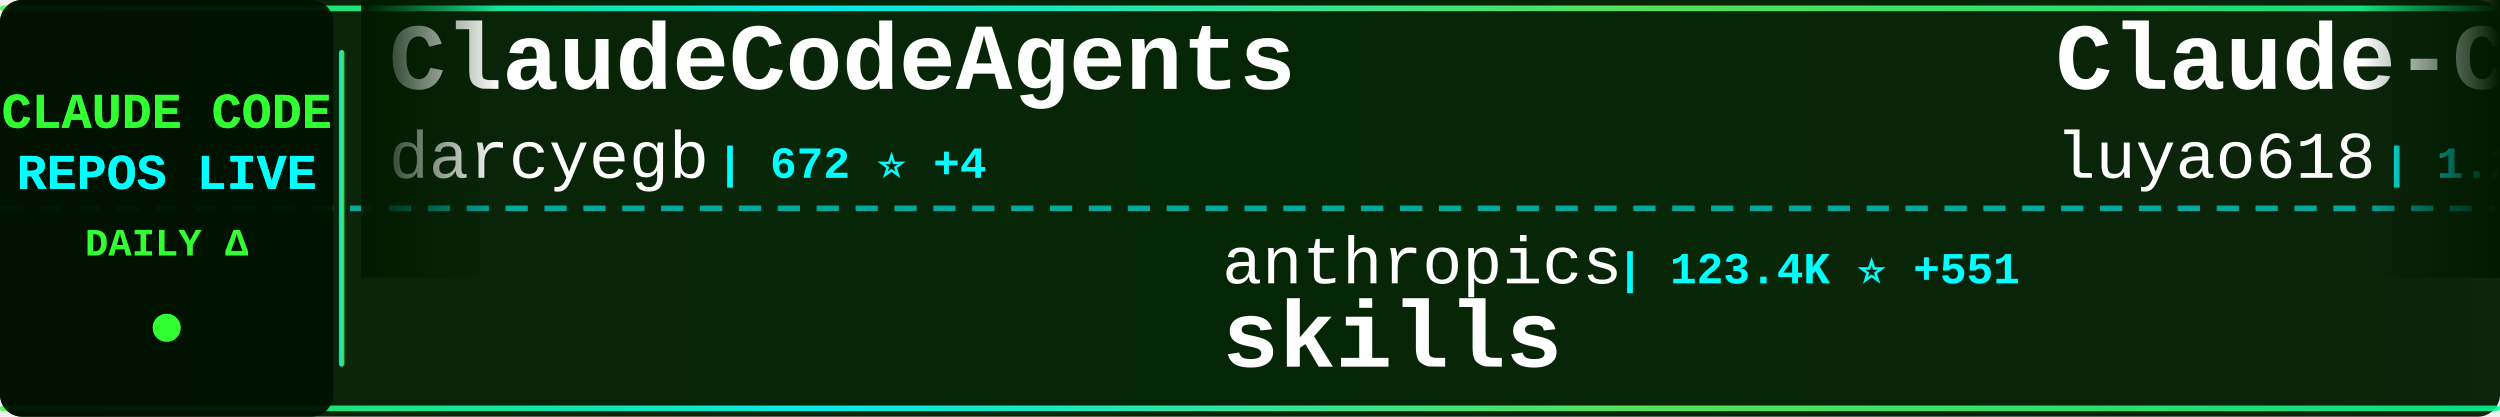
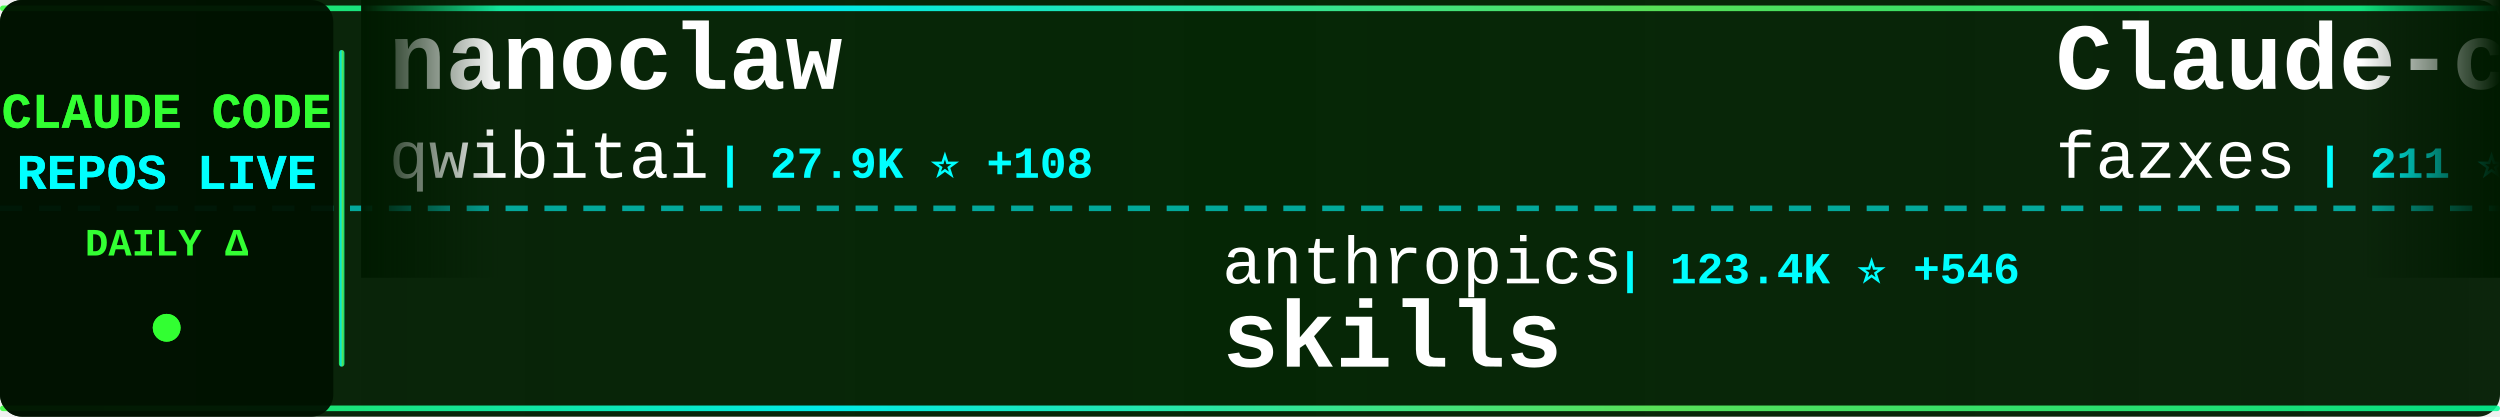
<svg xmlns="http://www.w3.org/2000/svg" width="900" height="150">
  <defs>
    <linearGradient id="tickerBg" x1="0%" y1="0%" x2="100%" y2="0%">
      <stop offset="0%" style="stop-color:#001a00;stop-opacity:0.95" />
      <stop offset="50%" style="stop-color:#002200;stop-opacity:0.98" />
      <stop offset="100%" style="stop-color:#001a00;stop-opacity:0.95" />
    </linearGradient>
    <linearGradient id="borderGrad" x1="0%" y1="0%" x2="100%" y2="0%">
      <stop offset="0%" style="stop-color:#33ff33;stop-opacity:0.85">
        <animate attributeName="stop-opacity" values="0.85;1;0.85" dur="2s" repeatCount="indefinite" />
      </stop>
      <stop offset="33%" style="stop-color:#00ffff;stop-opacity:0.9">
        <animate attributeName="stop-opacity" values="0.9;1;0.9" dur="2.2s" repeatCount="indefinite" />
      </stop>
      <stop offset="66%" style="stop-color:#66ff66;stop-opacity:0.85">
        <animate attributeName="stop-opacity" values="0.85;1;0.85" dur="1.8s" repeatCount="indefinite" />
      </stop>
      <stop offset="100%" style="stop-color:#00ff99;stop-opacity:0.85">
        <animate attributeName="stop-opacity" values="0.85;1;0.85" dur="2s" repeatCount="indefinite" />
      </stop>
    </linearGradient>
    <filter id="textGlow">
      <feGaussianBlur stdDeviation="0.1" result="coloredBlur" />
      <feMerge>
        <feMergeNode in="coloredBlur" />
        <feMergeNode in="SourceGraphic" />
      </feMerge>
    </filter>
    <filter id="metricGlow">
      <feGaussianBlur stdDeviation="0.2" result="coloredBlur" />
      <feMerge>
        <feMergeNode in="coloredBlur" />
        <feMergeNode in="SourceGraphic" />
      </feMerge>
    </filter>
    <linearGradient id="leftFade" x1="0%" y1="0%" x2="100%" y2="0%">
      <stop offset="0%" style="stop-color:#001a00;stop-opacity:1" />
      <stop offset="100%" style="stop-color:#001a00;stop-opacity:0" />
    </linearGradient>
    <linearGradient id="rightFade" x1="0%" y1="0%" x2="100%" y2="0%">
      <stop offset="0%" style="stop-color:#001a00;stop-opacity:0" />
      <stop offset="100%" style="stop-color:#001a00;stop-opacity:1" />
    </linearGradient>
  </defs>
  <rect width="900" height="150" fill="url(#tickerBg)" rx="8" />
  <rect x="0" y="2" width="900" height="2" fill="url(#borderGrad)" rx="1" />
  <rect x="0" y="146" width="900" height="2" fill="url(#borderGrad)" rx="1" />
  <line x1="0" y1="75" x2="900" y2="75" stroke="#00ffff" stroke-width="2" stroke-dasharray="8 6" opacity="0.6" />
  <rect x="0" y="0" width="120" height="150" fill="#001100" opacity="0.95" rx="8" />
  <text x="60" y="46" font-family="'Courier New', monospace" font-size="18" font-weight="bold" fill="#33ff33" text-anchor="middle" filter="url(#textGlow)">
    CLAUDE CODE
  </text>
  <text x="60" y="68" font-family="'Courier New', monospace" font-size="18" font-weight="bold" fill="#00ffff" text-anchor="middle" filter="url(#textGlow)">
    REPOS LIVE
  </text>
  <text x="60" y="92" font-family="'Courier New', monospace" font-size="14" font-weight="bold" fill="#33ff33" text-anchor="middle">
    DAILY Δ
  </text>
  <circle cx="60" cy="118" r="5" fill="#33ff33" filter="url(#metricGlow)">
    <animate attributeName="r" values="4;6;4" dur="1.5s" repeatCount="indefinite" />
    <animate attributeName="opacity" values="0.6;1;0.6" dur="1.5s" repeatCount="indefinite" />
  </circle>
  <rect x="122" y="18" width="2" height="114" fill="url(#borderGrad)" rx="1" />
  <clipPath id="tickerClip">
    <rect x="130" y="0" width="770" height="150" />
  </clipPath>
  <g clip-path="url(#tickerClip)">
    <g id="tickerItems">
      <animateTransform attributeName="transform" attributeType="XML" type="translate" from="0 0" to="-3000 0" dur="54s" repeatCount="indefinite" />
      <g transform="translate(0, 0)">
-         <text x="140" y="32" font-family="'Courier New', monospace" font-size="34" font-weight="bold" fill="#ffffff">ClaudeCodeAgents</text>
-         <text x="140" y="64" font-family="'Courier New', monospace" font-size="24" font-weight="normal" fill="#ffffff" opacity="1.0">darcyegb</text>
-         <text x="258" y="64" font-family="'Courier New', monospace" font-size="16" font-weight="bold" fill="#00ffff"> | 672 ⭐ +4</text>
+         <text x="140" y="32" font-family="'Courier New', monospace" font-size="34" font-weight="bold" fill="#ffffff">nanoclaw</text>
+         <text x="140" y="64" font-family="'Courier New', monospace" font-size="24" font-weight="normal" fill="#ffffff" opacity="1.0">qwibitai</text>
+         <text x="258" y="64" font-family="'Courier New', monospace" font-size="16" font-weight="bold" fill="#00ffff"> | 27.9K ⭐ +108</text>
      </g>
      <g transform="translate(300, 0)">
        <text x="140" y="102" font-family="'Courier New', monospace" font-size="24" font-weight="normal" fill="#ffffff" opacity="1.0">anthropics</text>
-         <text x="282" y="102" font-family="'Courier New', monospace" font-size="16" font-weight="bold" fill="#00ffff"> | 123.4K ⭐ +551</text>
+         <text x="282" y="102" font-family="'Courier New', monospace" font-size="16" font-weight="bold" fill="#00ffff"> | 123.4K ⭐ +546</text>
        <text x="140" y="132" font-family="'Courier New', monospace" font-size="34" font-weight="bold" fill="#ffffff">skills</text>
      </g>
      <g transform="translate(600, 0)">
-         <text x="140" y="32" font-family="'Courier New', monospace" font-size="34" font-weight="bold" fill="#ffffff">Claude-Code-Source-Study</text>
-         <text x="140" y="64" font-family="'Courier New', monospace" font-size="24" font-weight="normal" fill="#ffffff" opacity="1.0">luyao618</text>
-         <text x="258" y="64" font-family="'Courier New', monospace" font-size="16" font-weight="bold" fill="#00ffff"> | 1.2K ⭐ +7</text>
+         <text x="140" y="32" font-family="'Courier New', monospace" font-size="34" font-weight="bold" fill="#ffffff">Claude-code</text>
+         <text x="140" y="64" font-family="'Courier New', monospace" font-size="24" font-weight="normal" fill="#ffffff" opacity="1.0">fazxes</text>
+         <text x="234" y="64" font-family="'Courier New', monospace" font-size="16" font-weight="bold" fill="#00ffff"> | 211 ⭐ +1</text>
      </g>
      <g transform="translate(900, 0)">
-         <text x="140" y="102" font-family="'Courier New', monospace" font-size="24" font-weight="normal" fill="#ffffff" opacity="1.0">ponponon</text>
-         <text x="258" y="102" font-family="'Courier New', monospace" font-size="16" font-weight="bold" fill="#00ffff"> | 2.2K ⭐ +5</text>
-         <text x="140" y="132" font-family="'Courier New', monospace" font-size="34" font-weight="bold" fill="#ffffff">claude_code_src</text>
+         <text x="140" y="102" font-family="'Courier New', monospace" font-size="24" font-weight="normal" fill="#ffffff" opacity="1.0">sickn33</text>
+         <text x="246" y="102" font-family="'Courier New', monospace" font-size="16" font-weight="bold" fill="#00ffff"> | 35.0K ⭐ +179</text>
+         <text x="140" y="132" font-family="'Courier New', monospace" font-size="34" font-weight="bold" fill="#ffffff">antigravity-awesome-skil...</text>
      </g>
      <g transform="translate(1200, 0)">
-         <text x="140" y="32" font-family="'Courier New', monospace" font-size="34" font-weight="bold" fill="#ffffff">claude-skills</text>
-         <text x="140" y="64" font-family="'Courier New', monospace" font-size="24" font-weight="normal" fill="#ffffff" opacity="1.0">alirezarezvani</text>
-         <text x="330" y="64" font-family="'Courier New', monospace" font-size="16" font-weight="bold" fill="#00ffff"> | 12.6K ⭐ +124</text>
+         <text x="140" y="32" font-family="'Courier New', monospace" font-size="34" font-weight="bold" fill="#ffffff">claude-code</text>
+         <text x="140" y="64" font-family="'Courier New', monospace" font-size="24" font-weight="normal" fill="#ffffff" opacity="1.0">RishabhK103</text>
+         <text x="294" y="64" font-family="'Courier New', monospace" font-size="16" font-weight="bold" fill="#00ffff"> | 68 ⭐ +1</text>
      </g>
      <g transform="translate(1500, 0)">
-         <text x="140" y="102" font-family="'Courier New', monospace" font-size="24" font-weight="normal" fill="#ffffff" opacity="1.0">xorespesp</text>
-         <text x="270" y="102" font-family="'Courier New', monospace" font-size="16" font-weight="bold" fill="#00ffff"> | 221 ⭐</text>
-         <text x="140" y="132" font-family="'Courier New', monospace" font-size="34" font-weight="bold" fill="#ffffff">claude-code</text>
+         <text x="140" y="102" font-family="'Courier New', monospace" font-size="24" font-weight="normal" fill="#ffffff" opacity="1.0">oboard</text>
+         <text x="234" y="102" font-family="'Courier New', monospace" font-size="16" font-weight="bold" fill="#00ffff"> | 3.1K ⭐ +6</text>
+         <text x="140" y="132" font-family="'Courier New', monospace" font-size="34" font-weight="bold" fill="#ffffff">claude-code-rev</text>
      </g>
      <g transform="translate(1800, 0)">
-         <text x="140" y="32" font-family="'Courier New', monospace" font-size="34" font-weight="bold" fill="#ffffff">Claude-Code</text>
-         <text x="140" y="64" font-family="'Courier New', monospace" font-size="24" font-weight="normal" fill="#ffffff" opacity="1.0">pengchengneo</text>
-         <text x="306" y="64" font-family="'Courier New', monospace" font-size="16" font-weight="bold" fill="#00ffff"> | 1.2K ⭐ +8</text>
+         <text x="140" y="32" font-family="'Courier New', monospace" font-size="34" font-weight="bold" fill="#ffffff">claude-code-proxy</text>
+         <text x="140" y="64" font-family="'Courier New', monospace" font-size="24" font-weight="normal" fill="#ffffff" opacity="1.0">1rgs</text>
+         <text x="210" y="64" font-family="'Courier New', monospace" font-size="16" font-weight="bold" fill="#00ffff"> | 3.5K ⭐ +6</text>
      </g>
      <g transform="translate(2100, 0)">
-         <text x="140" y="102" font-family="'Courier New', monospace" font-size="24" font-weight="normal" fill="#ffffff" opacity="1.0">chiragjoshi12</text>
-         <text x="318" y="102" font-family="'Courier New', monospace" font-size="16" font-weight="bold" fill="#00ffff"> | 193 ⭐</text>
+         <text x="140" y="102" font-family="'Courier New', monospace" font-size="24" font-weight="normal" fill="#ffffff" opacity="1.0">tanbiralam</text>
+         <text x="282" y="102" font-family="'Courier New', monospace" font-size="16" font-weight="bold" fill="#00ffff"> | 1.5K ⭐ +8</text>
        <text x="140" y="132" font-family="'Courier New', monospace" font-size="34" font-weight="bold" fill="#ffffff">claude-code</text>
      </g>
      <g transform="translate(2400, 0)">
-         <text x="140" y="32" font-family="'Courier New', monospace" font-size="34" font-weight="bold" fill="#ffffff">claude-code-workflows</text>
-         <text x="140" y="64" font-family="'Courier New', monospace" font-size="24" font-weight="normal" fill="#ffffff" opacity="1.0">OneRedOak</text>
-         <text x="270" y="64" font-family="'Courier New', monospace" font-size="16" font-weight="bold" fill="#00ffff"> | 3.8K ⭐ +2</text>
+         <text x="140" y="32" font-family="'Courier New', monospace" font-size="34" font-weight="bold" fill="#ffffff">claude-code</text>
+         <text x="140" y="64" font-family="'Courier New', monospace" font-size="24" font-weight="normal" fill="#ffffff" opacity="1.0">claude-code-best</text>
+         <text x="354" y="64" font-family="'Courier New', monospace" font-size="16" font-weight="bold" fill="#00ffff"> | 16.9K ⭐ +89</text>
      </g>
      <g transform="translate(2700, 0)">
-         <text x="140" y="102" font-family="'Courier New', monospace" font-size="24" font-weight="normal" fill="#ffffff" opacity="1.0">zebbern</text>
-         <text x="246" y="102" font-family="'Courier New', monospace" font-size="16" font-weight="bold" fill="#00ffff"> | 4.0K ⭐ +26</text>
-         <text x="140" y="132" font-family="'Courier New', monospace" font-size="34" font-weight="bold" fill="#ffffff">claude-code-guide</text>
+         <text x="140" y="102" font-family="'Courier New', monospace" font-size="24" font-weight="normal" fill="#ffffff" opacity="1.0">LING71671</text>
+         <text x="270" y="102" font-family="'Courier New', monospace" font-size="16" font-weight="bold" fill="#00ffff"> | 777 ⭐ +6</text>
+         <text x="140" y="132" font-family="'Courier New', monospace" font-size="34" font-weight="bold" fill="#ffffff">Open-ClaudeCode</text>
      </g>
      <g transform="translate(3000, 0)">
-         <text x="140" y="32" font-family="'Courier New', monospace" font-size="34" font-weight="bold" fill="#ffffff">ClaudeCodeAgents</text>
-         <text x="140" y="64" font-family="'Courier New', monospace" font-size="24" font-weight="normal" fill="#ffffff" opacity="1.0">darcyegb</text>
-         <text x="258" y="64" font-family="'Courier New', monospace" font-size="16" font-weight="bold" fill="#00ffff"> | 672 ⭐ +4</text>
+         <text x="140" y="32" font-family="'Courier New', monospace" font-size="34" font-weight="bold" fill="#ffffff">nanoclaw</text>
+         <text x="140" y="64" font-family="'Courier New', monospace" font-size="24" font-weight="normal" fill="#ffffff" opacity="1.0">qwibitai</text>
+         <text x="258" y="64" font-family="'Courier New', monospace" font-size="16" font-weight="bold" fill="#00ffff"> | 27.9K ⭐ +108</text>
      </g>
      <g transform="translate(3300, 0)">
        <text x="140" y="102" font-family="'Courier New', monospace" font-size="24" font-weight="normal" fill="#ffffff" opacity="1.0">anthropics</text>
-         <text x="282" y="102" font-family="'Courier New', monospace" font-size="16" font-weight="bold" fill="#00ffff"> | 123.4K ⭐ +551</text>
+         <text x="282" y="102" font-family="'Courier New', monospace" font-size="16" font-weight="bold" fill="#00ffff"> | 123.4K ⭐ +546</text>
        <text x="140" y="132" font-family="'Courier New', monospace" font-size="34" font-weight="bold" fill="#ffffff">skills</text>
      </g>
      <g transform="translate(3600, 0)">
-         <text x="140" y="32" font-family="'Courier New', monospace" font-size="34" font-weight="bold" fill="#ffffff">Claude-Code-Source-Study</text>
-         <text x="140" y="64" font-family="'Courier New', monospace" font-size="24" font-weight="normal" fill="#ffffff" opacity="1.0">luyao618</text>
-         <text x="258" y="64" font-family="'Courier New', monospace" font-size="16" font-weight="bold" fill="#00ffff"> | 1.2K ⭐ +7</text>
+         <text x="140" y="32" font-family="'Courier New', monospace" font-size="34" font-weight="bold" fill="#ffffff">Claude-code</text>
+         <text x="140" y="64" font-family="'Courier New', monospace" font-size="24" font-weight="normal" fill="#ffffff" opacity="1.0">fazxes</text>
+         <text x="234" y="64" font-family="'Courier New', monospace" font-size="16" font-weight="bold" fill="#00ffff"> | 211 ⭐ +1</text>
      </g>
      <g transform="translate(3900, 0)">
-         <text x="140" y="102" font-family="'Courier New', monospace" font-size="24" font-weight="normal" fill="#ffffff" opacity="1.0">ponponon</text>
-         <text x="258" y="102" font-family="'Courier New', monospace" font-size="16" font-weight="bold" fill="#00ffff"> | 2.2K ⭐ +5</text>
-         <text x="140" y="132" font-family="'Courier New', monospace" font-size="34" font-weight="bold" fill="#ffffff">claude_code_src</text>
+         <text x="140" y="102" font-family="'Courier New', monospace" font-size="24" font-weight="normal" fill="#ffffff" opacity="1.0">sickn33</text>
+         <text x="246" y="102" font-family="'Courier New', monospace" font-size="16" font-weight="bold" fill="#00ffff"> | 35.0K ⭐ +179</text>
+         <text x="140" y="132" font-family="'Courier New', monospace" font-size="34" font-weight="bold" fill="#ffffff">antigravity-awesome-skil...</text>
      </g>
    </g>
  </g>
  <rect x="130" y="0" width="50" height="100" fill="url(#leftFade)" />
  <rect x="850" y="0" width="50" height="100" fill="url(#rightFade)" />
</svg>
